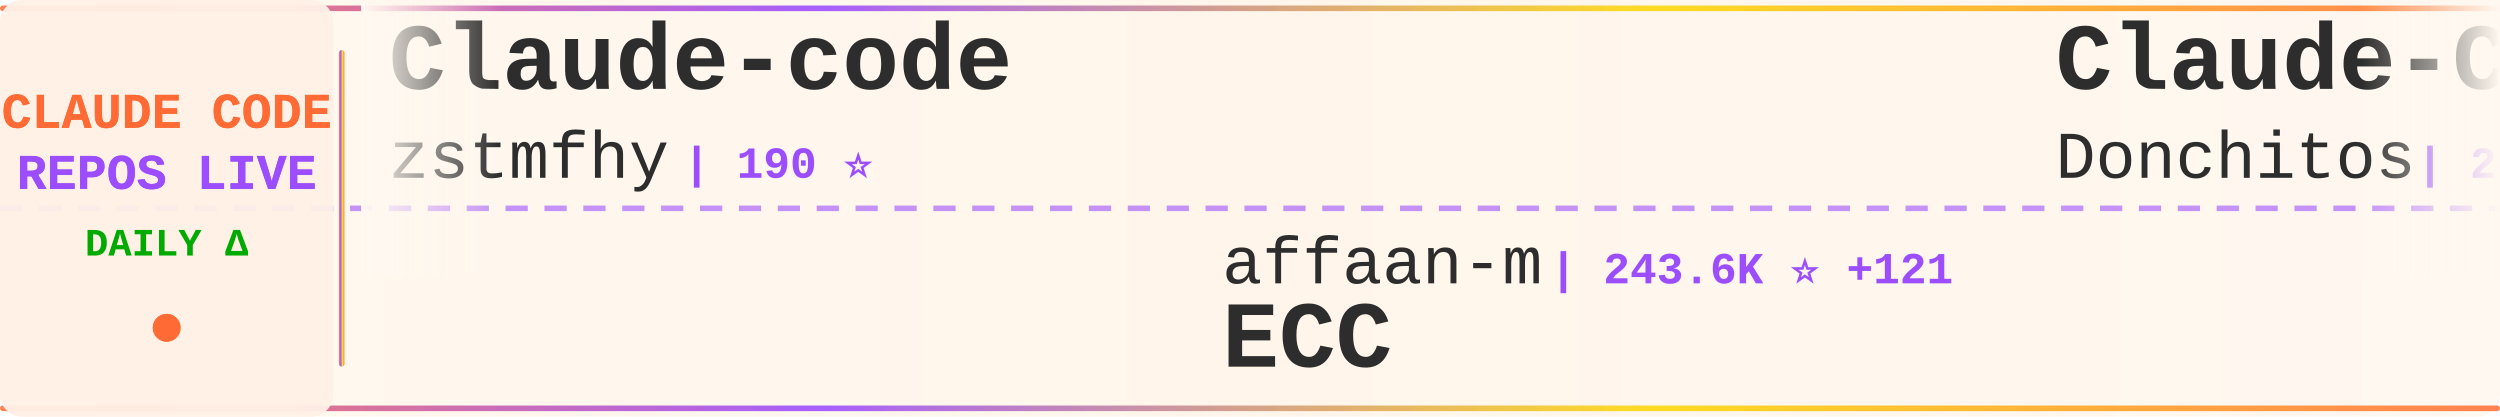
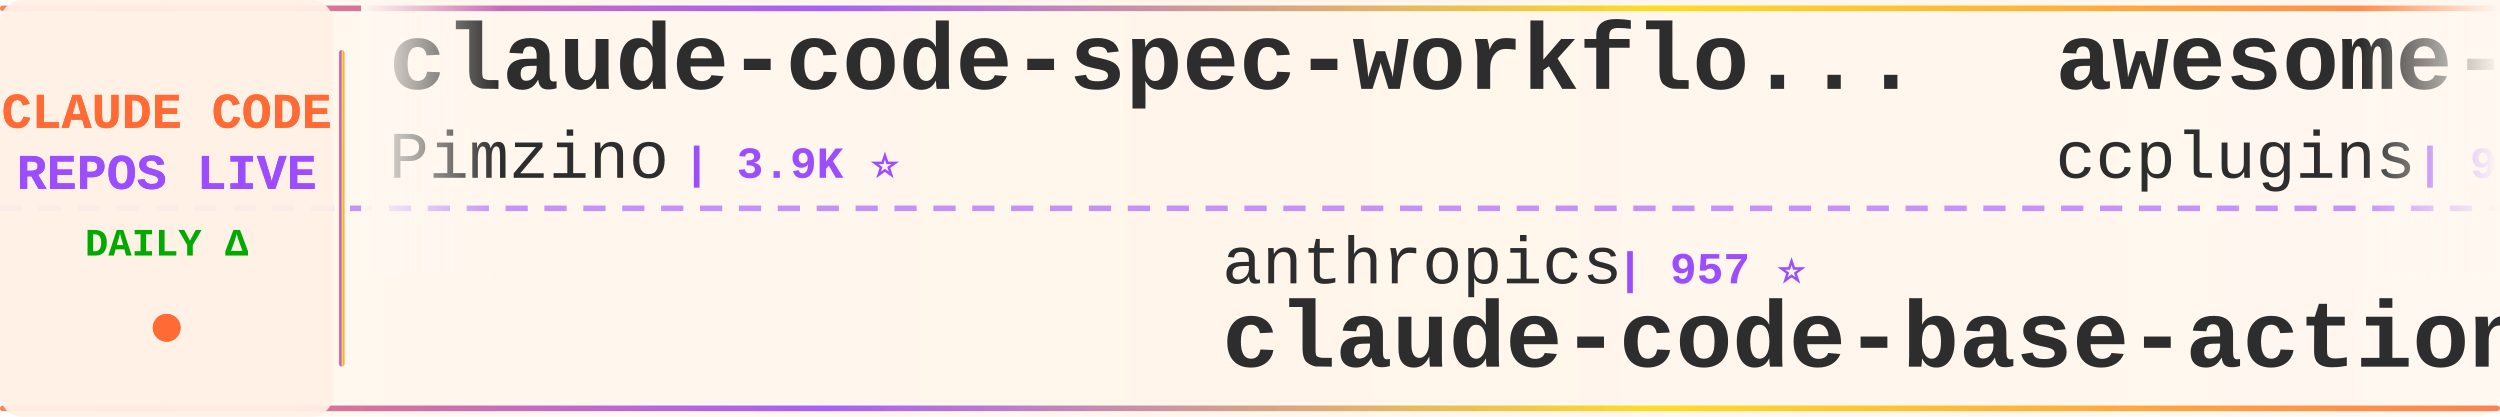
<svg xmlns="http://www.w3.org/2000/svg" width="900" height="150">
  <defs>
    <linearGradient id="tickerBg" x1="0%" y1="0%" x2="100%" y2="0%">
      <stop offset="0%" style="stop-color:#fff8f0;stop-opacity:0.98" />
      <stop offset="50%" style="stop-color:#fff5eb;stop-opacity:1" />
      <stop offset="100%" style="stop-color:#fff8f0;stop-opacity:0.98" />
    </linearGradient>
    <linearGradient id="borderGrad" x1="0%" y1="0%" x2="100%" y2="0%">
      <stop offset="0%" style="stop-color:#FF6B35;stop-opacity:0.85">
        <animate attributeName="stop-opacity" values="0.85;1;0.85" dur="2s" repeatCount="indefinite" />
      </stop>
      <stop offset="33%" style="stop-color:#9C4EFF;stop-opacity:0.9">
        <animate attributeName="stop-opacity" values="0.9;1;0.9" dur="2.2s" repeatCount="indefinite" />
      </stop>
      <stop offset="66%" style="stop-color:#FFD700;stop-opacity:0.85">
        <animate attributeName="stop-opacity" values="0.85;1;0.85" dur="1.8s" repeatCount="indefinite" />
      </stop>
      <stop offset="100%" style="stop-color:#FF6B35;stop-opacity:0.85">
        <animate attributeName="stop-opacity" values="0.85;1;0.85" dur="2s" repeatCount="indefinite" />
      </stop>
    </linearGradient>
    <filter id="textGlow">
      <feGaussianBlur stdDeviation="0.15" result="coloredBlur" />
      <feMerge>
        <feMergeNode in="coloredBlur" />
        <feMergeNode in="SourceGraphic" />
      </feMerge>
    </filter>
    <filter id="metricGlow">
      <feGaussianBlur stdDeviation="0.2" result="coloredBlur" />
      <feMerge>
        <feMergeNode in="coloredBlur" />
        <feMergeNode in="SourceGraphic" />
      </feMerge>
    </filter>
    <linearGradient id="leftFade" x1="0%" y1="0%" x2="100%" y2="0%">
      <stop offset="0%" style="stop-color:#fff8f0;stop-opacity:1" />
      <stop offset="100%" style="stop-color:#fff8f0;stop-opacity:0" />
    </linearGradient>
    <linearGradient id="rightFade" x1="0%" y1="0%" x2="100%" y2="0%">
      <stop offset="0%" style="stop-color:#fff8f0;stop-opacity:0" />
      <stop offset="100%" style="stop-color:#fff8f0;stop-opacity:1" />
    </linearGradient>
  </defs>
  <rect width="900" height="150" fill="url(#tickerBg)" rx="8" />
  <rect x="0" y="2" width="900" height="2" fill="url(#borderGrad)" rx="1" />
  <rect x="0" y="146" width="900" height="2" fill="url(#borderGrad)" rx="1" />
  <line x1="0" y1="75" x2="900" y2="75" stroke="#9C4EFF" stroke-width="2" stroke-dasharray="8 6" opacity="0.6" />
  <rect x="0" y="0" width="120" height="150" fill="#fff0e6" opacity="0.95" rx="8" />
  <text x="60" y="46" font-family="'Courier New', monospace" font-size="18" font-weight="bold" fill="#FF6B35" text-anchor="middle" filter="url(#textGlow)">
    CLAUDE CODE
  </text>
  <text x="60" y="68" font-family="'Courier New', monospace" font-size="18" font-weight="bold" fill="#9C4EFF" text-anchor="middle" filter="url(#textGlow)">
    REPOS LIVE
  </text>
  <text x="60" y="92" font-family="'Courier New', monospace" font-size="14" font-weight="bold" fill="#00aa00" text-anchor="middle">
    DAILY Δ
  </text>
  <circle cx="60" cy="118" r="5" fill="#FF6B35" filter="url(#metricGlow)">
    <animate attributeName="r" values="4;6;4" dur="1.5s" repeatCount="indefinite" />
    <animate attributeName="opacity" values="0.6;1;0.6" dur="1.5s" repeatCount="indefinite" />
  </circle>
  <rect x="122" y="18" width="2" height="114" fill="url(#borderGrad)" rx="1" />
  <clipPath id="tickerClip">
    <rect x="130" y="0" width="770" height="150" />
  </clipPath>
  <g clip-path="url(#tickerClip)">
    <g id="tickerItems">
      <animateTransform attributeName="transform" attributeType="XML" type="translate" from="0 0" to="-3000 0" dur="54s" repeatCount="indefinite" />
      <g transform="translate(0, 0)">
-         <text x="140" y="32" font-family="'Courier New', monospace" font-size="34" font-weight="bold" fill="#2d2d2d">Claude-code</text>
-         <text x="140" y="64" font-family="'Courier New', monospace" font-size="24" font-weight="normal" fill="#2d2d2d" opacity="1.0">zstmfhy</text>
-         <text x="246" y="64" font-family="'Courier New', monospace" font-size="16" font-weight="bold" fill="#9C4EFF"> | 190 ⭐</text>
+         <text x="140" y="32" font-family="'Courier New', monospace" font-size="34" font-weight="bold" fill="#2d2d2d">claude-code-spec-workflo...</text>
+         <text x="140" y="64" font-family="'Courier New', monospace" font-size="24" font-weight="normal" fill="#2d2d2d" opacity="1.0">Pimzino</text>
+         <text x="246" y="64" font-family="'Courier New', monospace" font-size="16" font-weight="bold" fill="#9C4EFF"> | 3.9K ⭐</text>
      </g>
      <g transform="translate(300, 0)">
-         <text x="140" y="102" font-family="'Courier New', monospace" font-size="24" font-weight="normal" fill="#2d2d2d" opacity="1.0">affaan-m</text>
-         <text x="258" y="102" font-family="'Courier New', monospace" font-size="16" font-weight="bold" fill="#9C4EFF"> | 243.6K ⭐ +121</text>
-         <text x="140" y="132" font-family="'Courier New', monospace" font-size="34" font-weight="bold" fill="#2d2d2d">ECC</text>
+         <text x="140" y="102" font-family="'Courier New', monospace" font-size="24" font-weight="normal" fill="#2d2d2d" opacity="1.0">anthropics</text>
+         <text x="282" y="102" font-family="'Courier New', monospace" font-size="16" font-weight="bold" fill="#9C4EFF"> | 957 ⭐</text>
+         <text x="140" y="132" font-family="'Courier New', monospace" font-size="34" font-weight="bold" fill="#2d2d2d">claude-code-base-action</text>
      </g>
      <g transform="translate(600, 0)">
-         <text x="140" y="32" font-family="'Courier New', monospace" font-size="34" font-weight="bold" fill="#2d2d2d">Claude-Code-Game-Studios</text>
-         <text x="140" y="64" font-family="'Courier New', monospace" font-size="24" font-weight="normal" fill="#2d2d2d" opacity="1.0">Donchitos</text>
-         <text x="270" y="64" font-family="'Courier New', monospace" font-size="16" font-weight="bold" fill="#9C4EFF"> | 24.6K ⭐ +26</text>
+         <text x="140" y="32" font-family="'Courier New', monospace" font-size="34" font-weight="bold" fill="#2d2d2d">awesome-claude-code-plug...</text>
+         <text x="140" y="64" font-family="'Courier New', monospace" font-size="24" font-weight="normal" fill="#2d2d2d" opacity="1.0">ccplugins</text>
+         <text x="270" y="64" font-family="'Courier New', monospace" font-size="16" font-weight="bold" fill="#9C4EFF"> | 924 ⭐ +1</text>
      </g>
      <g transform="translate(900, 0)">
-         <text x="140" y="102" font-family="'Courier New', monospace" font-size="24" font-weight="normal" fill="#2d2d2d" opacity="1.0">shareAI-lab</text>
-         <text x="294" y="102" font-family="'Courier New', monospace" font-size="16" font-weight="bold" fill="#9C4EFF"> | 75.5K ⭐ +79</text>
-         <text x="140" y="132" font-family="'Courier New', monospace" font-size="34" font-weight="bold" fill="#2d2d2d">learn-claude-code</text>
+         <text x="140" y="102" font-family="'Courier New', monospace" font-size="24" font-weight="normal" fill="#2d2d2d" opacity="1.0">liuup</text>
+         <text x="222" y="102" font-family="'Courier New', monospace" font-size="16" font-weight="bold" fill="#9C4EFF"> | 3.9K ⭐ +1</text>
+         <text x="140" y="132" font-family="'Courier New', monospace" font-size="34" font-weight="bold" fill="#2d2d2d">claude-code-analysis</text>
      </g>
      <g transform="translate(1200, 0)">
-         <text x="140" y="32" font-family="'Courier New', monospace" font-size="34" font-weight="bold" fill="#2d2d2d">ClaudeCodeAgents</text>
-         <text x="140" y="64" font-family="'Courier New', monospace" font-size="24" font-weight="normal" fill="#2d2d2d" opacity="1.0">darcyegb</text>
-         <text x="258" y="64" font-family="'Courier New', monospace" font-size="16" font-weight="bold" fill="#9C4EFF"> | 760 ⭐</text>
+         <text x="140" y="32" font-family="'Courier New', monospace" font-size="34" font-weight="bold" fill="#2d2d2d">ECC</text>
+         <text x="140" y="64" font-family="'Courier New', monospace" font-size="24" font-weight="normal" fill="#2d2d2d" opacity="1.0">affaan-m</text>
+         <text x="258" y="64" font-family="'Courier New', monospace" font-size="16" font-weight="bold" fill="#9C4EFF"> | 243.8K ⭐ +114</text>
      </g>
      <g transform="translate(1500, 0)">
-         <text x="140" y="102" font-family="'Courier New', monospace" font-size="24" font-weight="normal" fill="#2d2d2d" opacity="1.0">sugyan</text>
-         <text x="234" y="102" font-family="'Courier New', monospace" font-size="16" font-weight="bold" fill="#9C4EFF"> | 1.1K ⭐</text>
-         <text x="140" y="132" font-family="'Courier New', monospace" font-size="34" font-weight="bold" fill="#2d2d2d">claude-code-webui</text>
+         <text x="140" y="102" font-family="'Courier New', monospace" font-size="24" font-weight="normal" fill="#2d2d2d" opacity="1.0">disler</text>
+         <text x="234" y="102" font-family="'Courier New', monospace" font-size="16" font-weight="bold" fill="#9C4EFF"> | 3.9K ⭐</text>
+         <text x="140" y="132" font-family="'Courier New', monospace" font-size="34" font-weight="bold" fill="#2d2d2d">claude-code-hooks-master...</text>
      </g>
      <g transform="translate(1800, 0)">
-         <text x="140" y="32" font-family="'Courier New', monospace" font-size="34" font-weight="bold" fill="#2d2d2d">Dive-into-Claude-Code</text>
-         <text x="140" y="64" font-family="'Courier New', monospace" font-size="24" font-weight="normal" fill="#2d2d2d" opacity="1.0">VILA-Lab</text>
-         <text x="258" y="64" font-family="'Courier New', monospace" font-size="16" font-weight="bold" fill="#9C4EFF"> | 2.1K ⭐</text>
+         <text x="140" y="32" font-family="'Courier New', monospace" font-size="34" font-weight="bold" fill="#2d2d2d">ralph-claude-code</text>
+         <text x="140" y="64" font-family="'Courier New', monospace" font-size="24" font-weight="normal" fill="#2d2d2d" opacity="1.0">frankbria</text>
+         <text x="270" y="64" font-family="'Courier New', monospace" font-size="16" font-weight="bold" fill="#9C4EFF"> | 9.6K ⭐ +2</text>
      </g>
      <g transform="translate(2100, 0)">
-         <text x="140" y="102" font-family="'Courier New', monospace" font-size="24" font-weight="normal" fill="#2d2d2d" opacity="1.0">Cranot</text>
-         <text x="234" y="102" font-family="'Courier New', monospace" font-size="16" font-weight="bold" fill="#9C4EFF"> | 2.9K ⭐ +1</text>
-         <text x="140" y="132" font-family="'Courier New', monospace" font-size="34" font-weight="bold" fill="#2d2d2d">claude-code-guide</text>
+         <text x="140" y="102" font-family="'Courier New', monospace" font-size="24" font-weight="normal" fill="#2d2d2d" opacity="1.0">darcyegb</text>
+         <text x="258" y="102" font-family="'Courier New', monospace" font-size="16" font-weight="bold" fill="#9C4EFF"> | 760 ⭐</text>
+         <text x="140" y="132" font-family="'Courier New', monospace" font-size="34" font-weight="bold" fill="#2d2d2d">ClaudeCodeAgents</text>
      </g>
      <g transform="translate(2400, 0)">
-         <text x="140" y="32" font-family="'Courier New', monospace" font-size="34" font-weight="bold" fill="#2d2d2d">claude-coder</text>
-         <text x="140" y="64" font-family="'Courier New', monospace" font-size="24" font-weight="normal" fill="#2d2d2d" opacity="1.0">kodu-ai</text>
-         <text x="246" y="64" font-family="'Courier New', monospace" font-size="16" font-weight="bold" fill="#9C4EFF"> | 5.2K ⭐</text>
+         <text x="140" y="32" font-family="'Courier New', monospace" font-size="34" font-weight="bold" fill="#2d2d2d">claude-code-ultimate-gui...</text>
+         <text x="140" y="64" font-family="'Courier New', monospace" font-size="24" font-weight="normal" fill="#2d2d2d" opacity="1.0">FlorianBruniaux</text>
+         <text x="342" y="64" font-family="'Courier New', monospace" font-size="16" font-weight="bold" fill="#9C4EFF"> | 5.8K ⭐ +3</text>
      </g>
      <g transform="translate(2700, 0)">
-         <text x="140" y="102" font-family="'Courier New', monospace" font-size="24" font-weight="normal" fill="#2d2d2d" opacity="1.0">oboard</text>
-         <text x="234" y="102" font-family="'Courier New', monospace" font-size="16" font-weight="bold" fill="#9C4EFF"> | 3.3K ⭐ -1</text>
-         <text x="140" y="132" font-family="'Courier New', monospace" font-size="34" font-weight="bold" fill="#2d2d2d">claude-code-rev</text>
+         <text x="140" y="102" font-family="'Courier New', monospace" font-size="24" font-weight="normal" fill="#2d2d2d" opacity="1.0">rohitg00</text>
+         <text x="258" y="102" font-family="'Courier New', monospace" font-size="16" font-weight="bold" fill="#9C4EFF"> | 2.6K ⭐</text>
+         <text x="140" y="132" font-family="'Courier New', monospace" font-size="34" font-weight="bold" fill="#2d2d2d">awesome-claude-code-tool...</text>
      </g>
      <g transform="translate(3000, 0)">
-         <text x="140" y="32" font-family="'Courier New', monospace" font-size="34" font-weight="bold" fill="#2d2d2d">Claude-code</text>
-         <text x="140" y="64" font-family="'Courier New', monospace" font-size="24" font-weight="normal" fill="#2d2d2d" opacity="1.0">zstmfhy</text>
-         <text x="246" y="64" font-family="'Courier New', monospace" font-size="16" font-weight="bold" fill="#9C4EFF"> | 190 ⭐</text>
+         <text x="140" y="32" font-family="'Courier New', monospace" font-size="34" font-weight="bold" fill="#2d2d2d">claude-code-spec-workflo...</text>
+         <text x="140" y="64" font-family="'Courier New', monospace" font-size="24" font-weight="normal" fill="#2d2d2d" opacity="1.0">Pimzino</text>
+         <text x="246" y="64" font-family="'Courier New', monospace" font-size="16" font-weight="bold" fill="#9C4EFF"> | 3.9K ⭐</text>
      </g>
      <g transform="translate(3300, 0)">
-         <text x="140" y="102" font-family="'Courier New', monospace" font-size="24" font-weight="normal" fill="#2d2d2d" opacity="1.0">affaan-m</text>
-         <text x="258" y="102" font-family="'Courier New', monospace" font-size="16" font-weight="bold" fill="#9C4EFF"> | 243.6K ⭐ +121</text>
-         <text x="140" y="132" font-family="'Courier New', monospace" font-size="34" font-weight="bold" fill="#2d2d2d">ECC</text>
+         <text x="140" y="102" font-family="'Courier New', monospace" font-size="24" font-weight="normal" fill="#2d2d2d" opacity="1.0">anthropics</text>
+         <text x="282" y="102" font-family="'Courier New', monospace" font-size="16" font-weight="bold" fill="#9C4EFF"> | 957 ⭐</text>
+         <text x="140" y="132" font-family="'Courier New', monospace" font-size="34" font-weight="bold" fill="#2d2d2d">claude-code-base-action</text>
      </g>
      <g transform="translate(3600, 0)">
-         <text x="140" y="32" font-family="'Courier New', monospace" font-size="34" font-weight="bold" fill="#2d2d2d">Claude-Code-Game-Studios</text>
-         <text x="140" y="64" font-family="'Courier New', monospace" font-size="24" font-weight="normal" fill="#2d2d2d" opacity="1.0">Donchitos</text>
-         <text x="270" y="64" font-family="'Courier New', monospace" font-size="16" font-weight="bold" fill="#9C4EFF"> | 24.6K ⭐ +26</text>
+         <text x="140" y="32" font-family="'Courier New', monospace" font-size="34" font-weight="bold" fill="#2d2d2d">awesome-claude-code-plug...</text>
+         <text x="140" y="64" font-family="'Courier New', monospace" font-size="24" font-weight="normal" fill="#2d2d2d" opacity="1.0">ccplugins</text>
+         <text x="270" y="64" font-family="'Courier New', monospace" font-size="16" font-weight="bold" fill="#9C4EFF"> | 924 ⭐ +1</text>
      </g>
      <g transform="translate(3900, 0)">
-         <text x="140" y="102" font-family="'Courier New', monospace" font-size="24" font-weight="normal" fill="#2d2d2d" opacity="1.0">shareAI-lab</text>
-         <text x="294" y="102" font-family="'Courier New', monospace" font-size="16" font-weight="bold" fill="#9C4EFF"> | 75.5K ⭐ +79</text>
-         <text x="140" y="132" font-family="'Courier New', monospace" font-size="34" font-weight="bold" fill="#2d2d2d">learn-claude-code</text>
+         <text x="140" y="102" font-family="'Courier New', monospace" font-size="24" font-weight="normal" fill="#2d2d2d" opacity="1.0">liuup</text>
+         <text x="222" y="102" font-family="'Courier New', monospace" font-size="16" font-weight="bold" fill="#9C4EFF"> | 3.9K ⭐ +1</text>
+         <text x="140" y="132" font-family="'Courier New', monospace" font-size="34" font-weight="bold" fill="#2d2d2d">claude-code-analysis</text>
      </g>
    </g>
  </g>
  <rect x="130" y="0" width="50" height="100" fill="url(#leftFade)" />
  <rect x="850" y="0" width="50" height="100" fill="url(#rightFade)" />
</svg>
